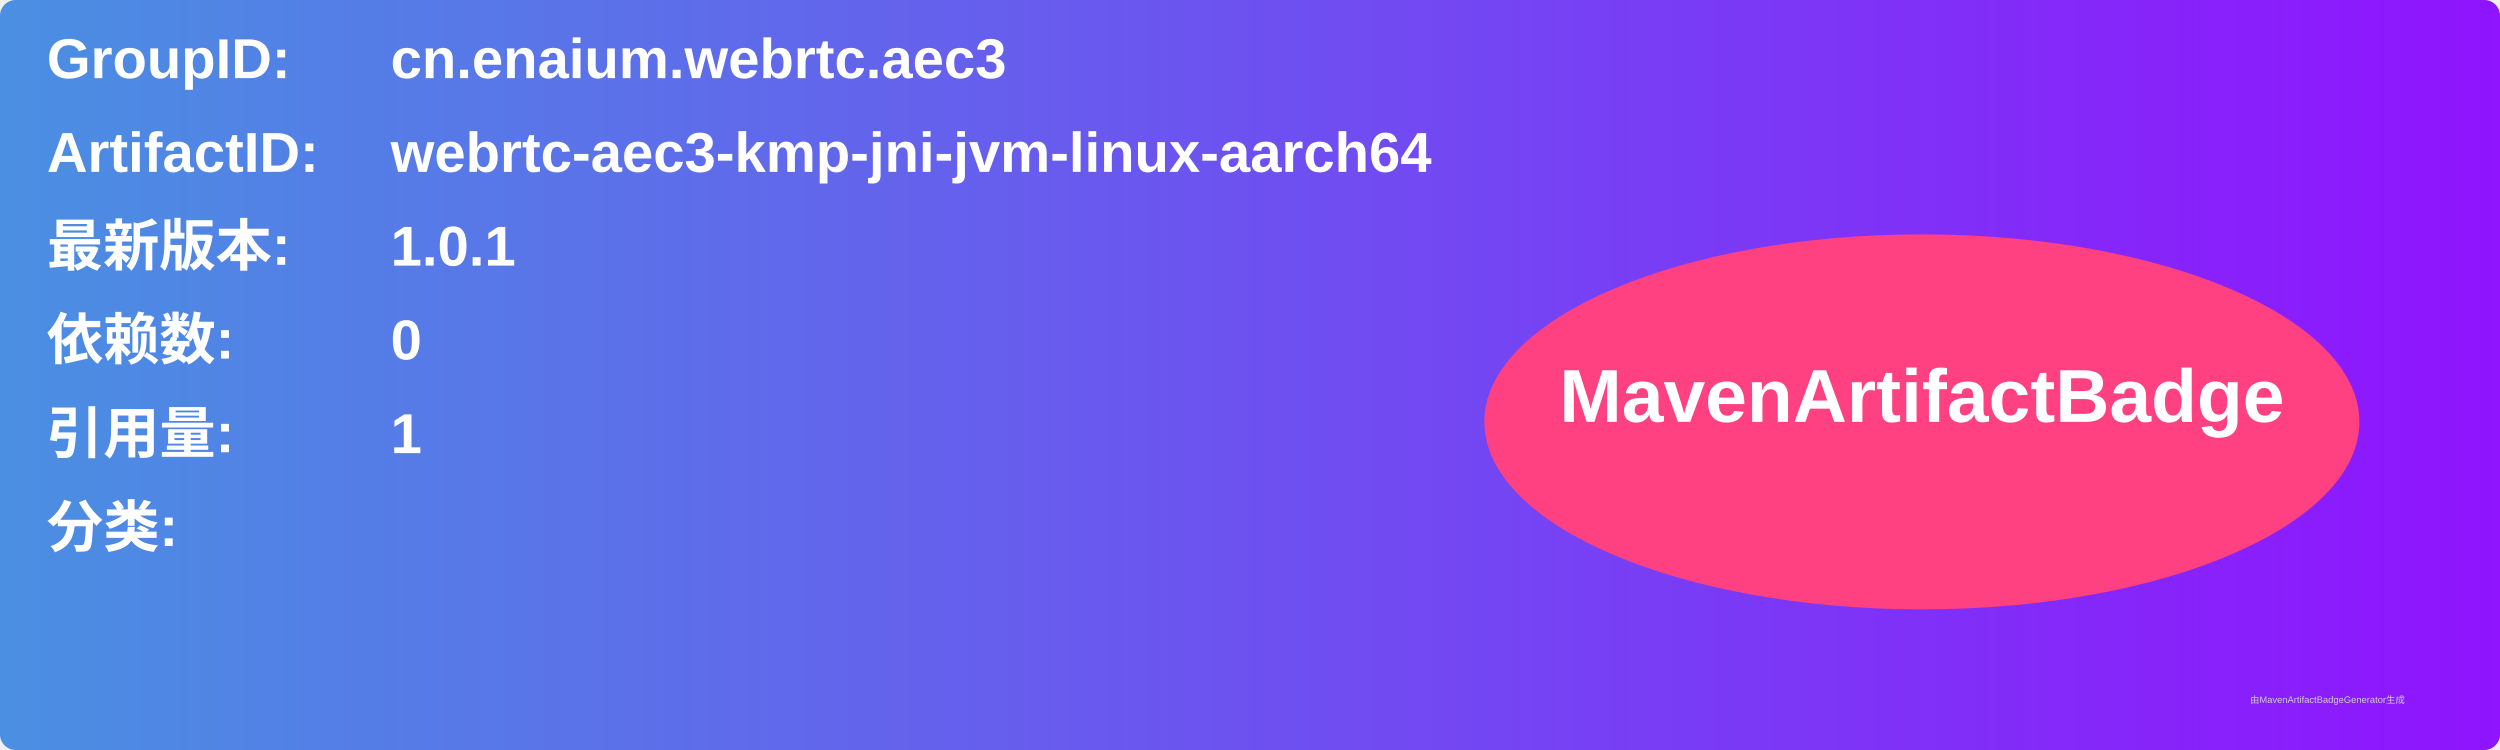
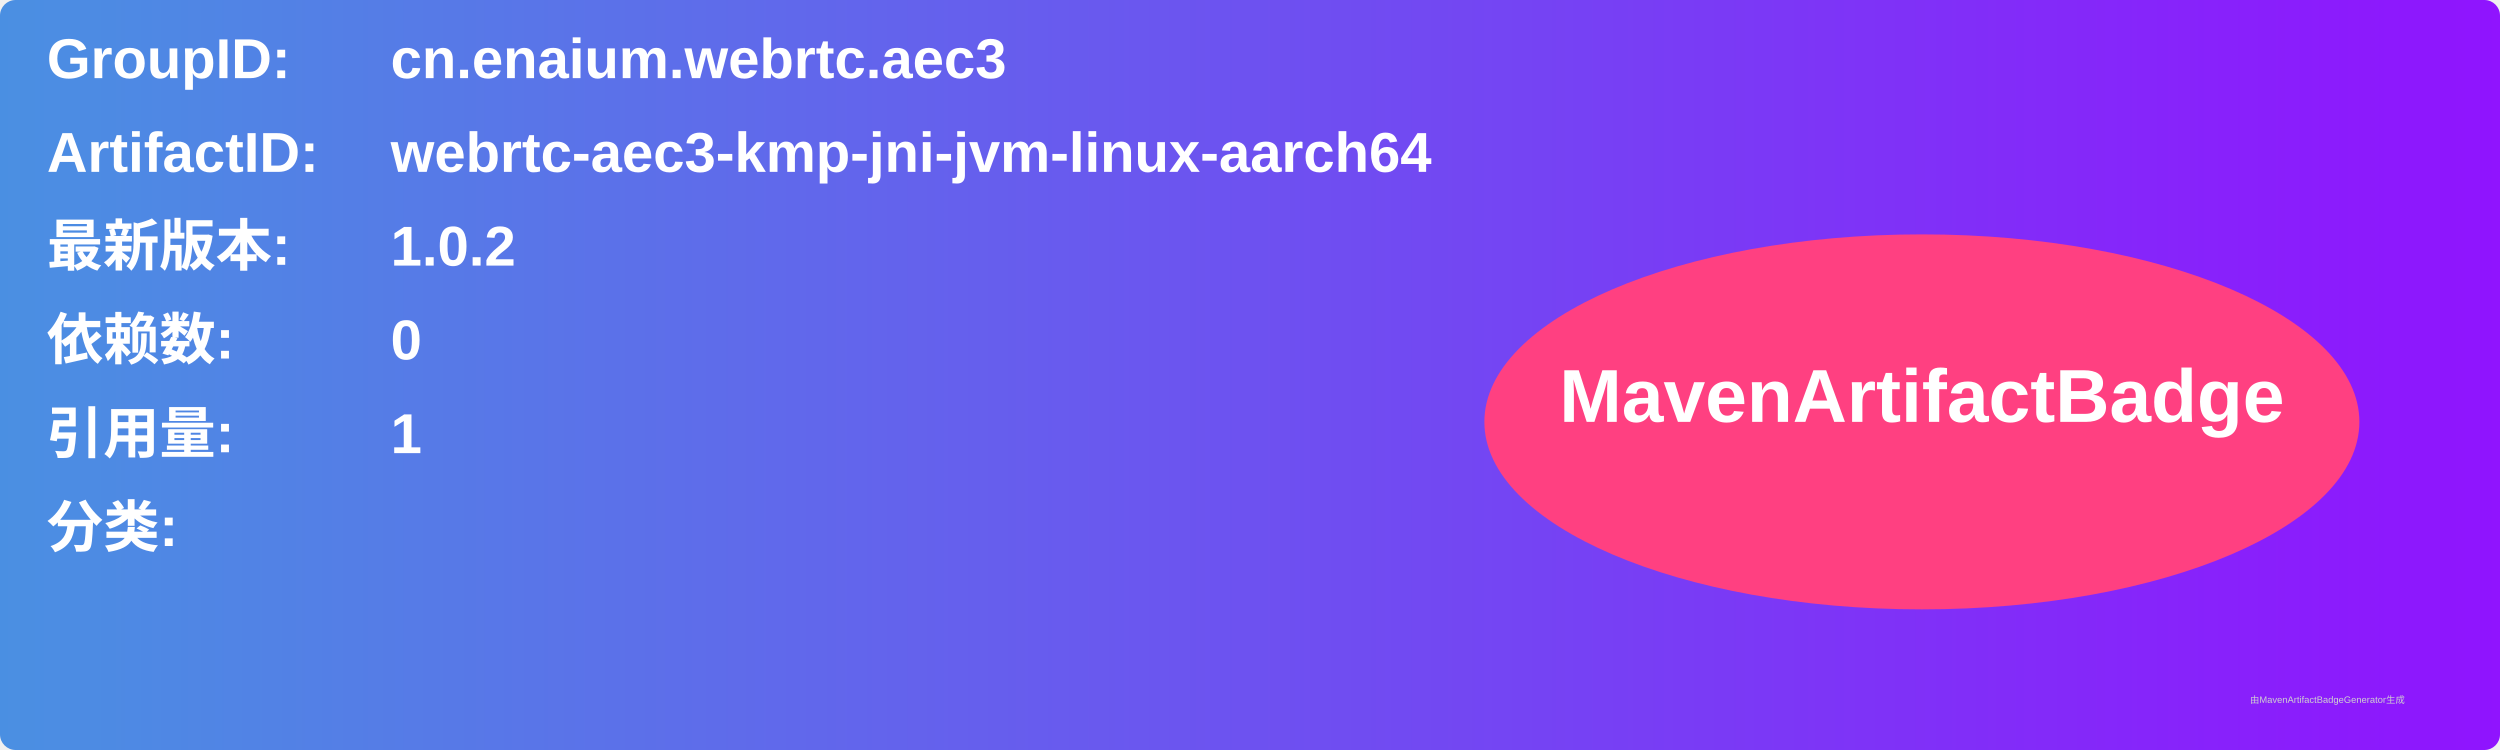
<svg xmlns="http://www.w3.org/2000/svg" width="800" height="240" viewBox="0 0 800 240">
  <linearGradient id="grad" x1="0%" y1="0%" x2="100%" y2="0%">
    <stop offset="0%" stop-color="#4a90e2" />
    <stop offset="100%" stop-color="#9013fe" />
  </linearGradient>
  <rect width="100%" height="100%" rx="5" ry="5" fill="url(#grad)" />
  <g transform="translate(15, 15)">
    <text x="0" y="10" font-family="Arial" font-size="18" fill="white" font-weight="bold" width="260">GroupID:</text>
    <text x="110" y="10" font-family="Arial" font-size="18" fill="white" font-weight="bold" width="460">cn.enaium.webrtc.aec3</text>
    <text x="0" y="40" font-family="Arial" font-size="18" fill="white" font-weight="bold" width="260">ArtifactID:</text>
    <text x="110" y="40" font-family="Arial" font-size="18" fill="white" font-weight="bold" width="460">webrtc-aec3-kmp-jni-jvm-linux-aarch64</text>
    <text x="0" y="70" font-family="Arial" font-size="18" fill="white" font-weight="bold">最新版本:</text>
    <text x="110" y="70" font-family="Arial" font-size="18" fill="white" font-weight="bold">
-       <tspan font-weight="bold">1.0.1</tspan>
+       <tspan font-weight="bold">1.0.2</tspan>
    </text>
    <text x="0" y="100" font-family="Arial" font-size="18" fill="white" font-weight="bold">依赖数: </text>
    <text x="110" y="100" font-family="Arial" font-size="18" fill="white">
      <tspan font-weight="bold">0</tspan>
    </text>
    <text x="0" y="130" font-family="Arial" font-size="18" fill="white" font-weight="bold">引用量: </text>
    <text x="110" y="130" font-family="Arial" font-size="18" fill="white">
      <tspan font-weight="bold">1</tspan>
    </text>
    <text x="0" y="160" font-family="Arial" font-size="18" fill="white" font-weight="bold">分类:</text>
    <text x="10" y="190" font-family="Arial" font-size="10" fill="white">
      <tspan font-weight="bold" />
    </text>
    <ellipse cx="600" cy="120" rx="140" ry="60" fill="#ff4081" />
    <text x="600" y="120" text-anchor="middle" font-family="Arial" font-size="24" fill="white" font-weight="bold">MavenArtifactBadge</text>
  </g>
  <text x="720" y="225" font-family="Arial" font-size="3" fill="#d0d0d0">由MavenArtifactBadgeGenerator生成</text>
</svg>
